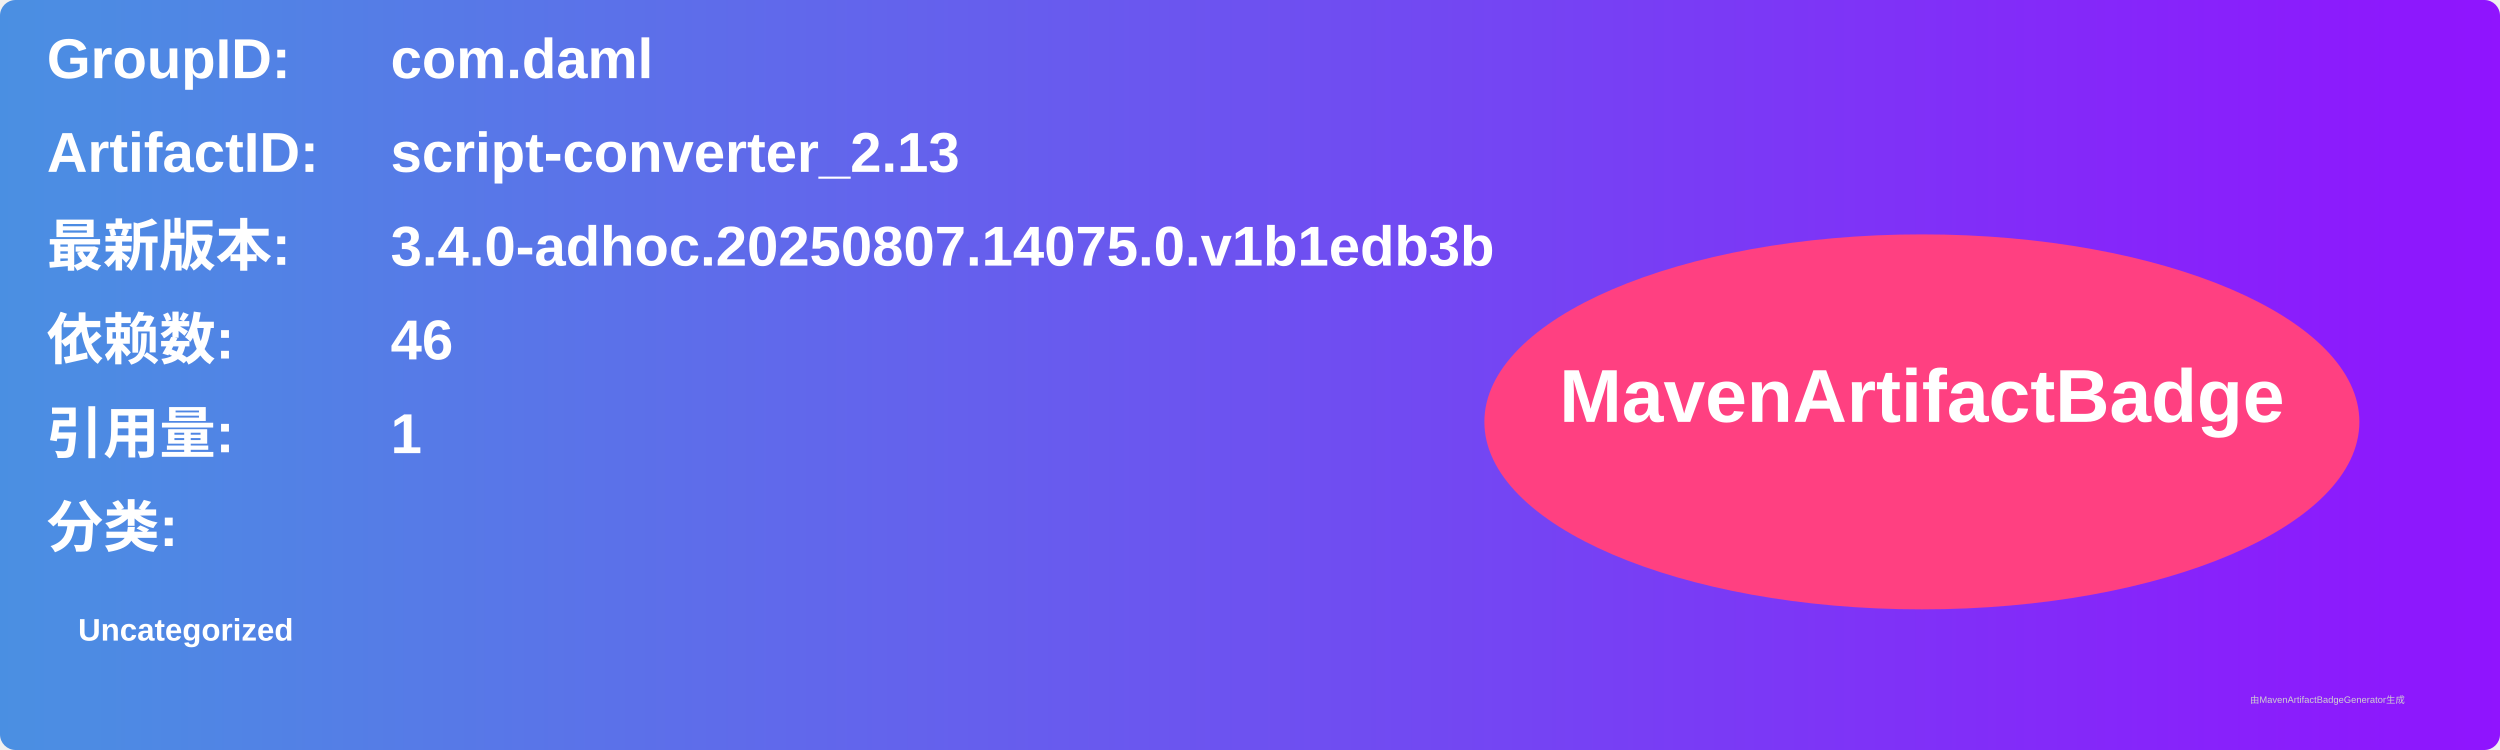
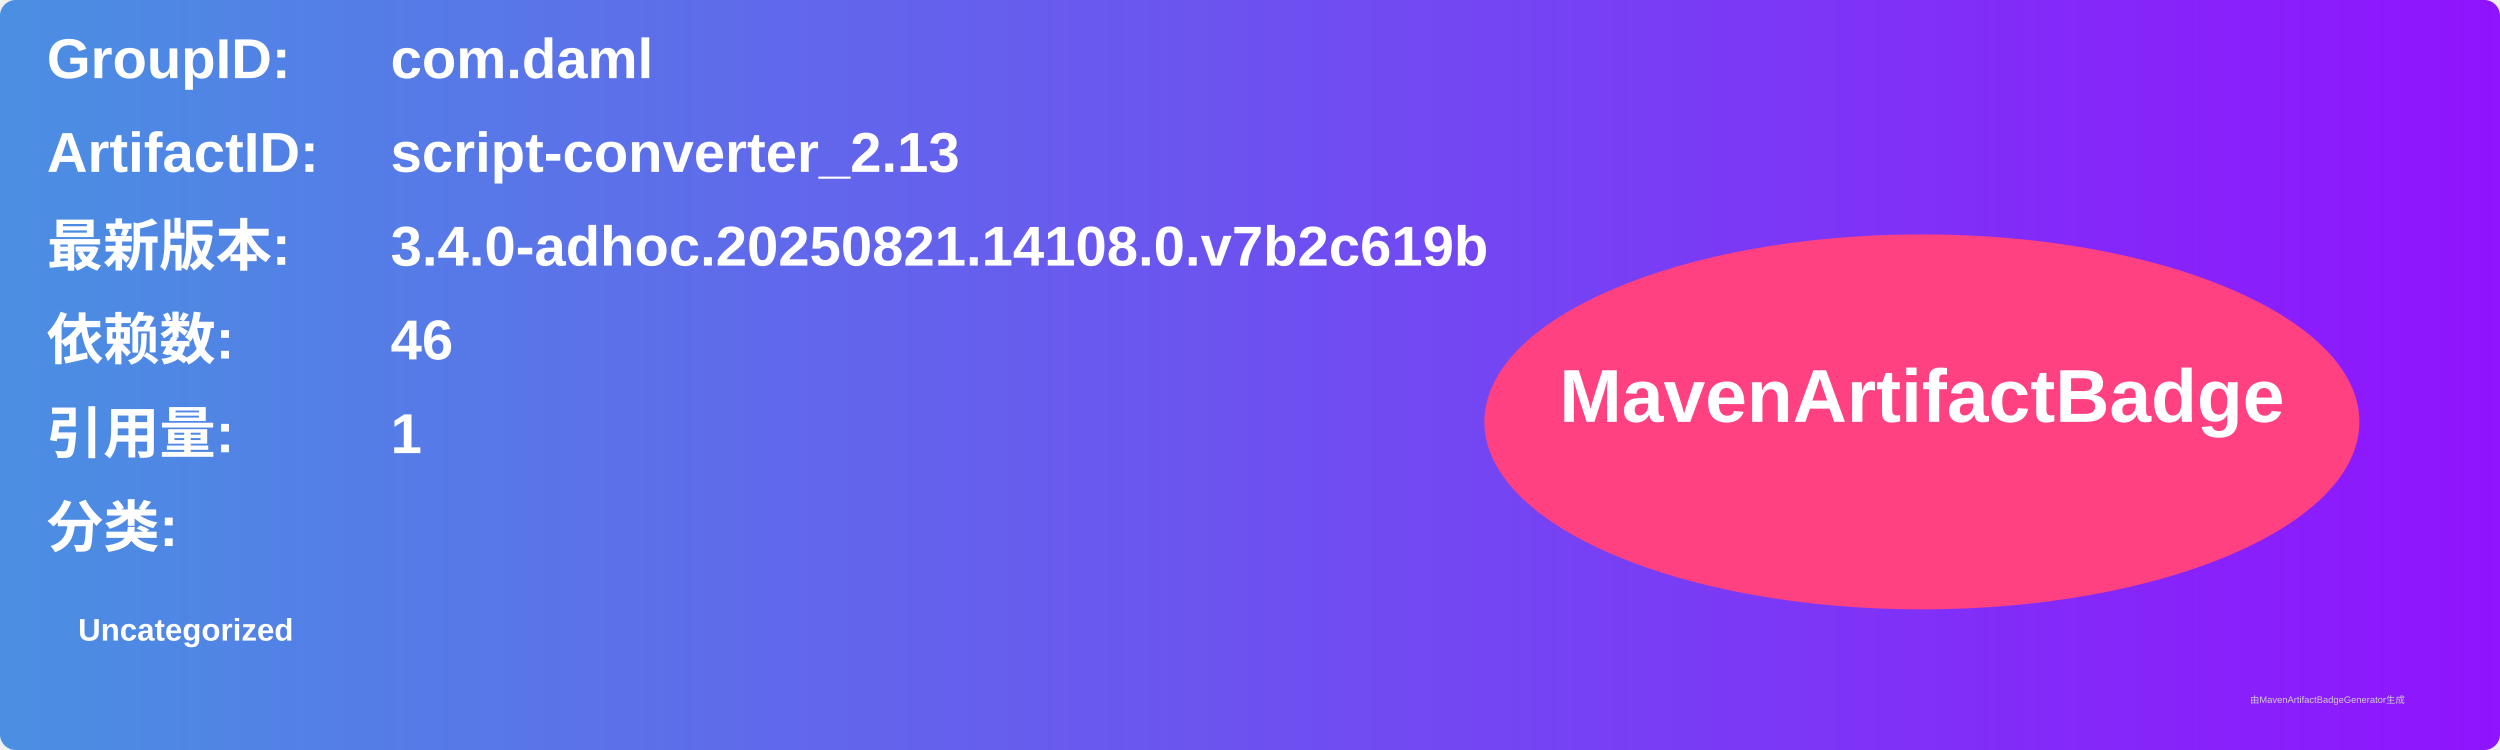
<svg xmlns="http://www.w3.org/2000/svg" width="800" height="240" viewBox="0 0 800 240">
  <linearGradient id="grad" x1="0%" y1="0%" x2="100%" y2="0%">
    <stop offset="0%" stop-color="#4a90e2" />
    <stop offset="100%" stop-color="#9013fe" />
  </linearGradient>
  <rect width="100%" height="100%" rx="5" ry="5" fill="url(#grad)" />
  <g transform="translate(15, 15)">
    <text x="0" y="10" font-family="Arial" font-size="18" fill="white" font-weight="bold" width="260">GroupID:</text>
    <text x="110" y="10" font-family="Arial" font-size="18" fill="white" font-weight="bold" width="460">com.daml</text>
    <text x="0" y="40" font-family="Arial" font-size="18" fill="white" font-weight="bold" width="260">ArtifactID:</text>
    <text x="110" y="40" font-family="Arial" font-size="18" fill="white" font-weight="bold" width="460">script-converter_2.13</text>
    <text x="0" y="70" font-family="Arial" font-size="18" fill="white" font-weight="bold">最新版本:</text>
    <text x="110" y="70" font-family="Arial" font-size="18" fill="white" font-weight="bold">
-       <tspan font-weight="bold">3.4.0-adhoc.20250807.14075.0.v1b1edb3b</tspan>
+       <tspan font-weight="bold">3.4.0-adhoc.20250821.14108.0.v7b2c619b</tspan>
    </text>
    <text x="0" y="100" font-family="Arial" font-size="18" fill="white" font-weight="bold">依赖数: </text>
    <text x="110" y="100" font-family="Arial" font-size="18" fill="white">
      <tspan font-weight="bold">46</tspan>
    </text>
    <text x="0" y="130" font-family="Arial" font-size="18" fill="white" font-weight="bold">引用量: </text>
    <text x="110" y="130" font-family="Arial" font-size="18" fill="white">
      <tspan font-weight="bold">1</tspan>
    </text>
    <text x="0" y="160" font-family="Arial" font-size="18" fill="white" font-weight="bold">分类:</text>
    <text x="10" y="190" font-family="Arial" font-size="10" fill="white">
      <tspan font-weight="bold">Uncategorized</tspan>
    </text>
    <ellipse cx="600" cy="120" rx="140" ry="60" fill="#ff4081" />
    <text x="600" y="120" text-anchor="middle" font-family="Arial" font-size="24" fill="white" font-weight="bold">MavenArtifactBadge</text>
  </g>
  <text x="720" y="225" font-family="Arial" font-size="3" fill="#d0d0d0">由MavenArtifactBadgeGenerator生成</text>
</svg>
